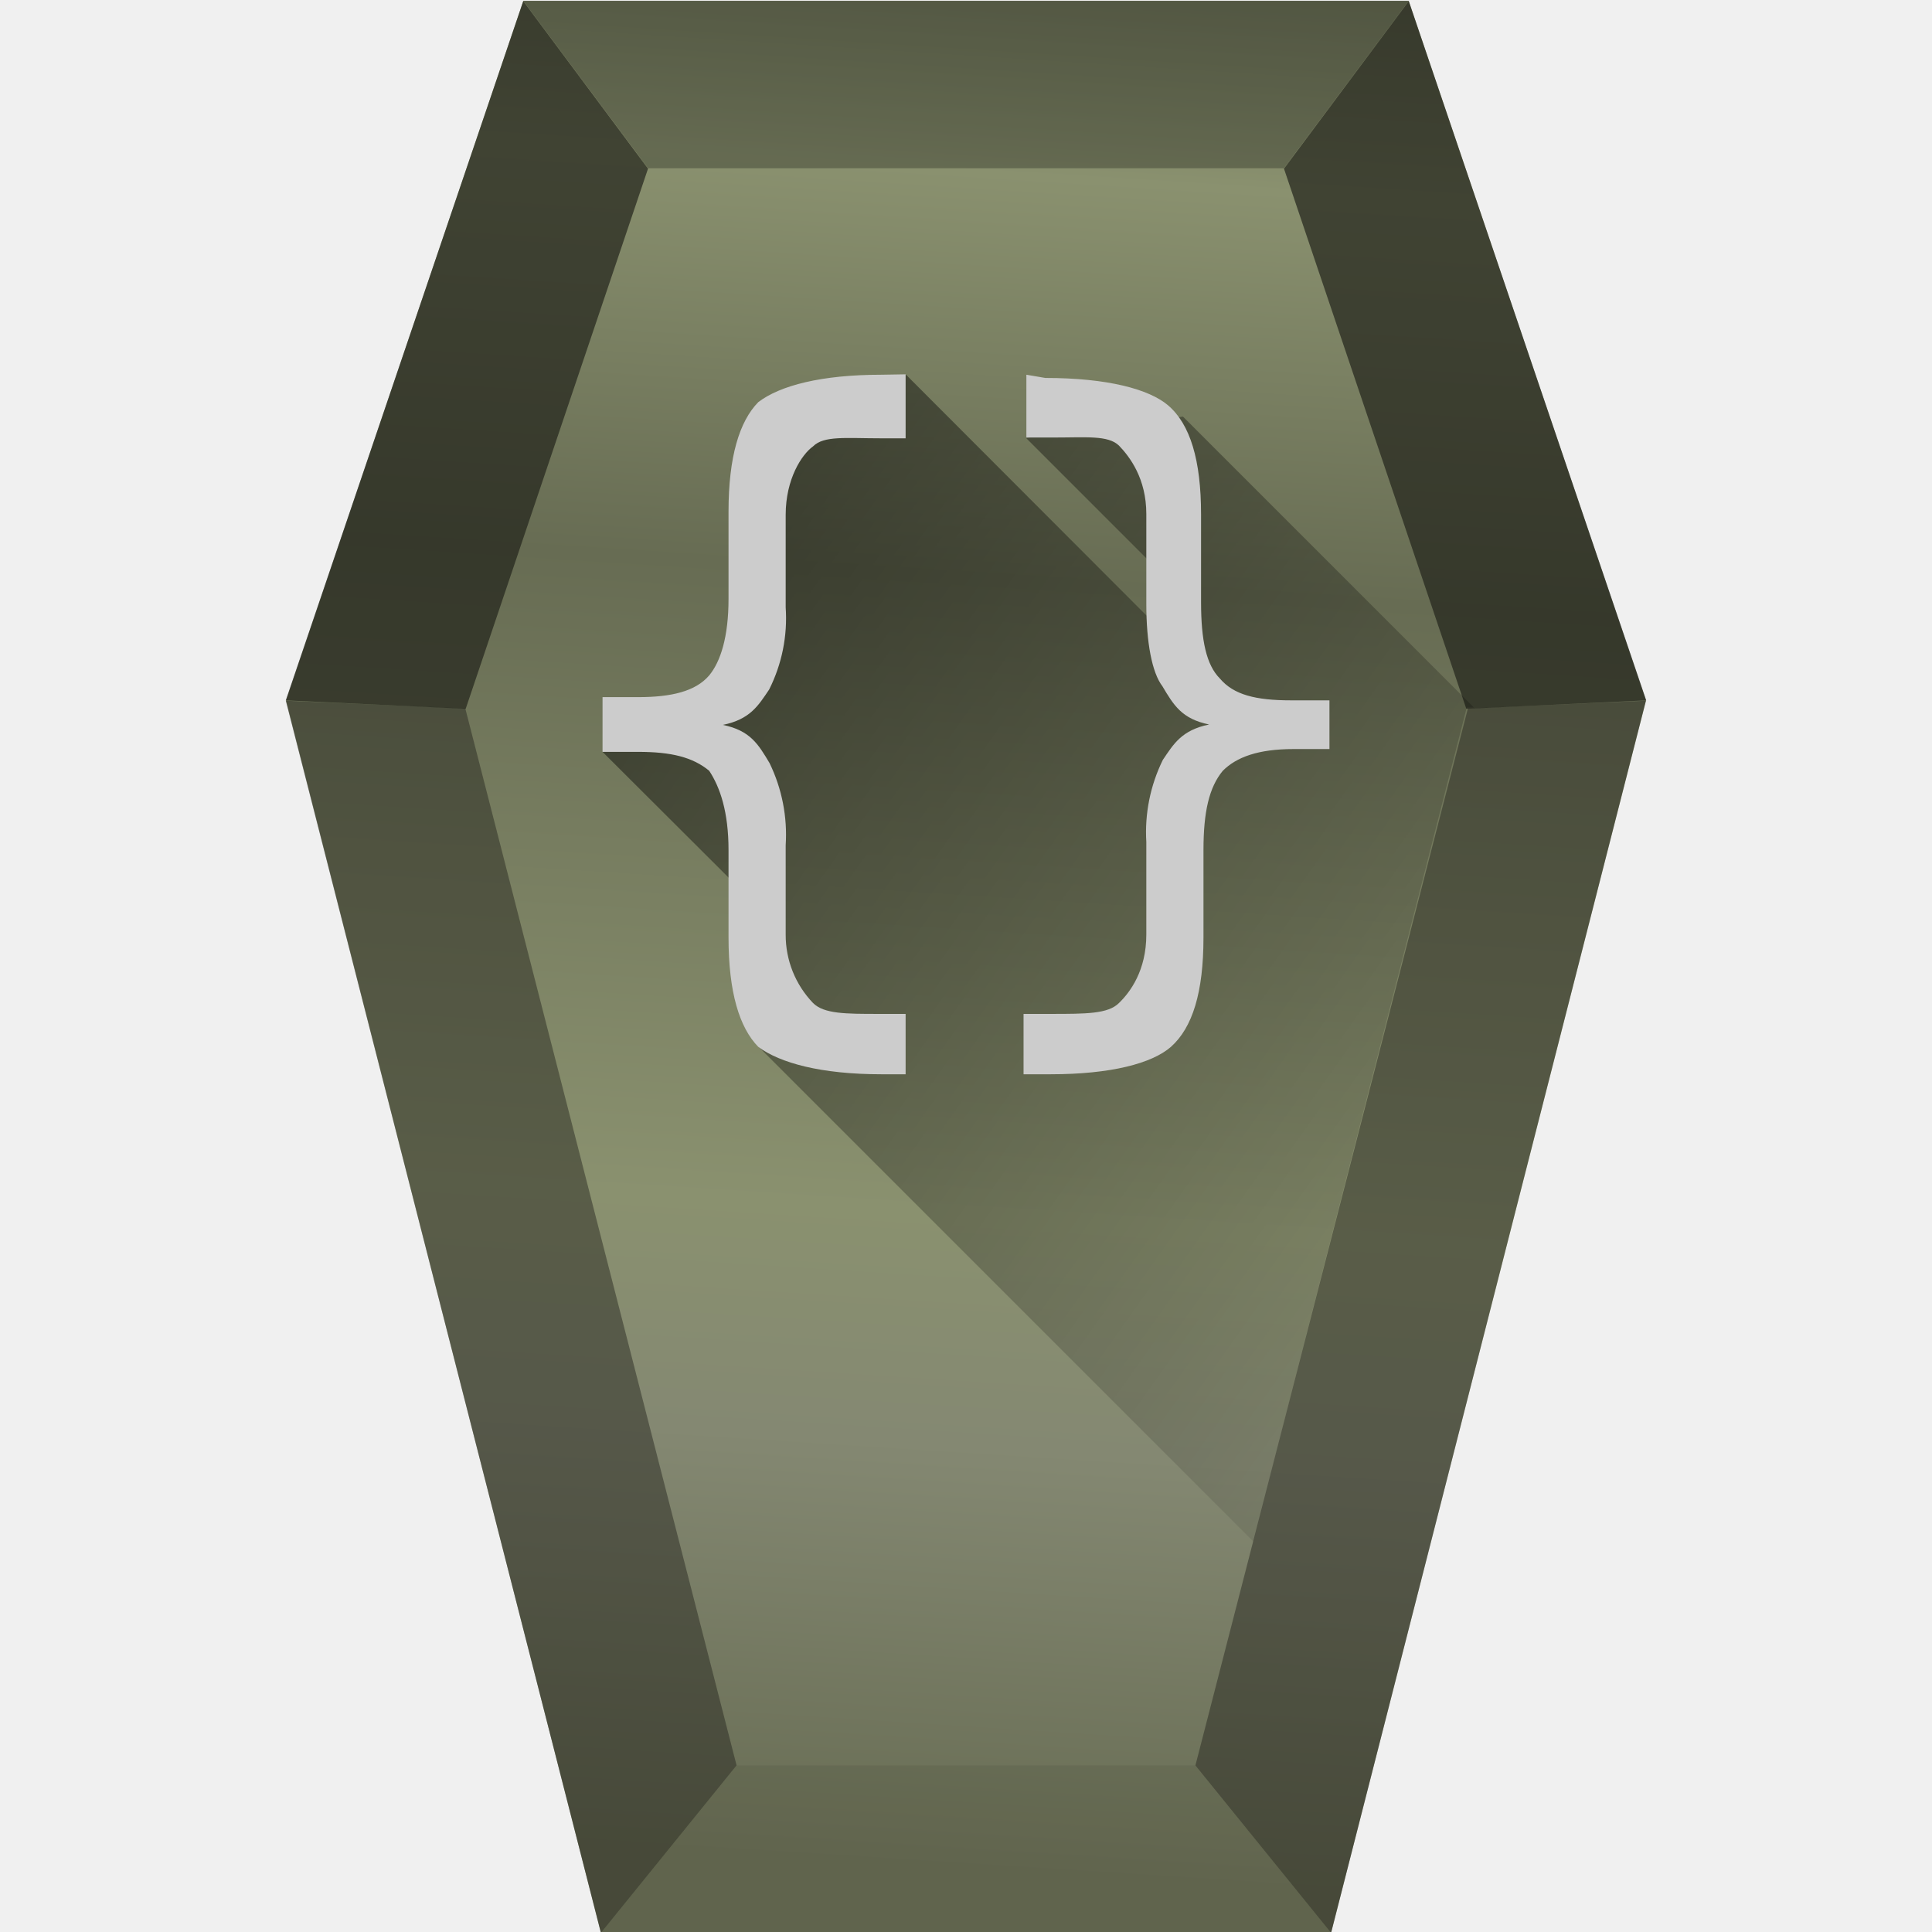
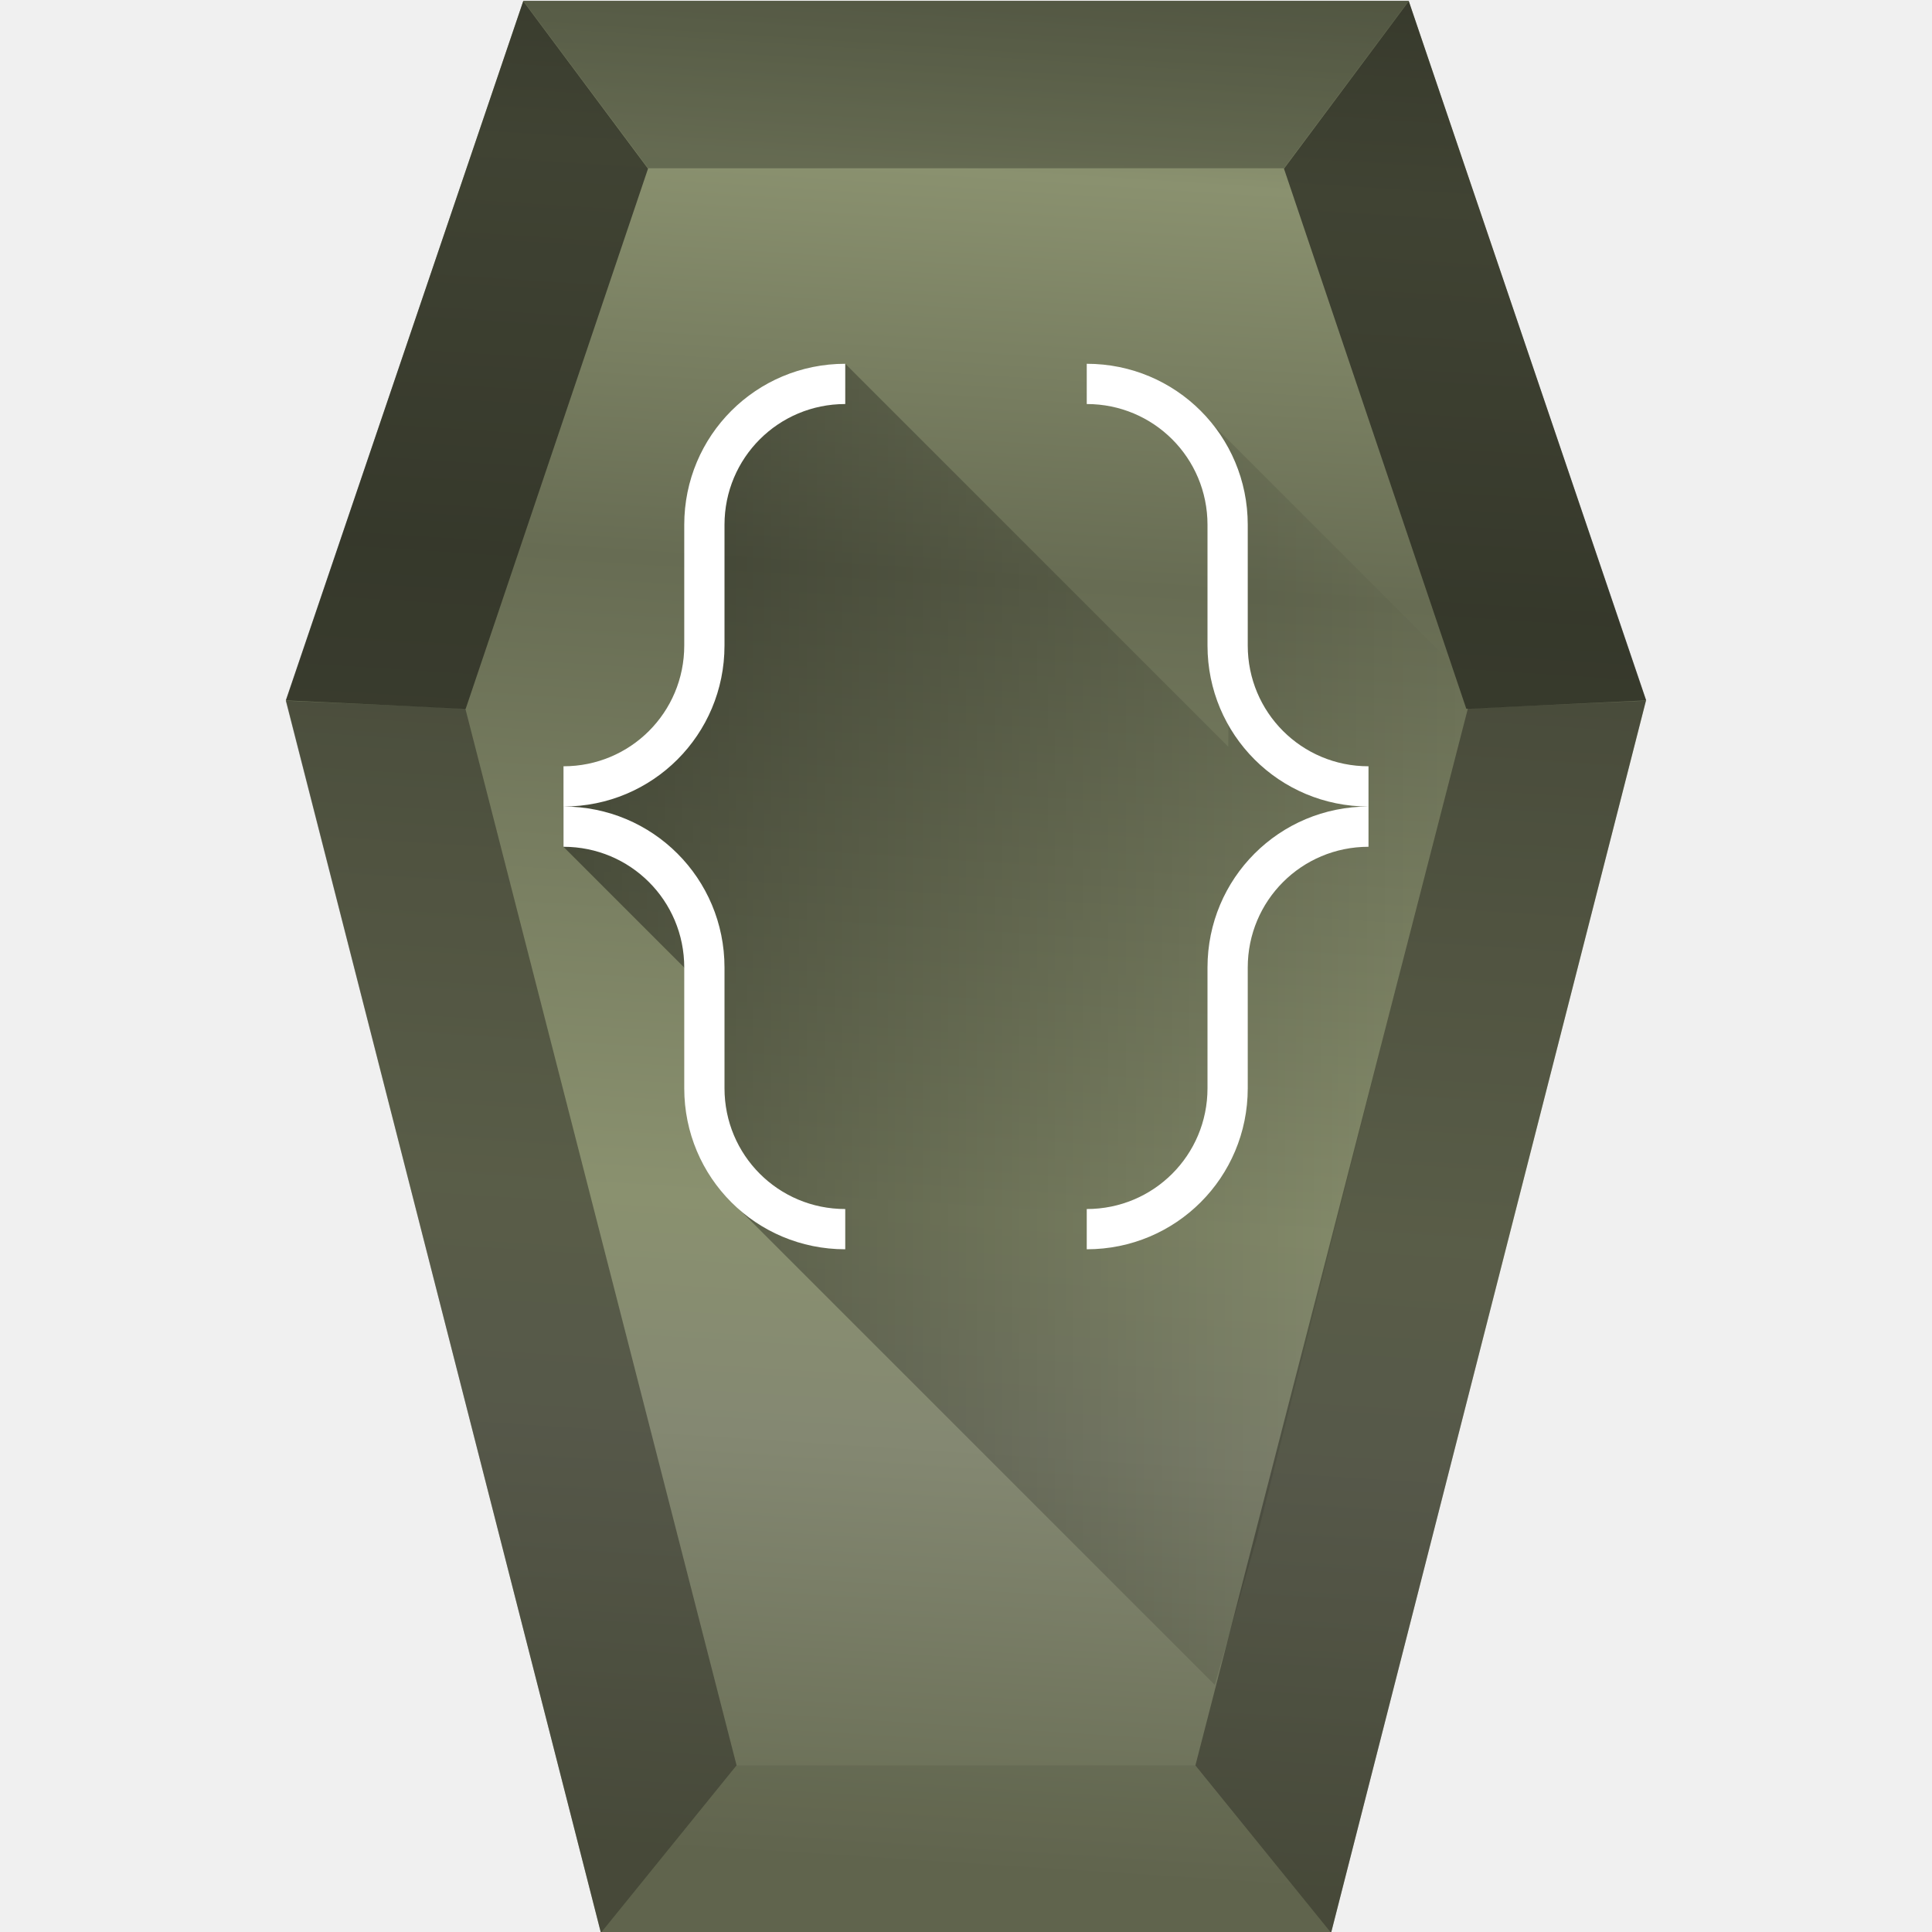
- <svg xmlns="http://www.w3.org/2000/svg" xmlns:xlink="http://www.w3.org/1999/xlink" viewBox="0 0 48 48" version="1.1" id="svg42">
-   <defs id="defs22">
-     <linearGradient id="b">
-       <stop offset="0" id="stop2" />
-       <stop offset="1" stop-opacity="0" id="stop4" />
+ <svg xmlns="http://www.w3.org/2000/svg" version="1.1" viewBox="0 0 48 48" id="svg42">
+   <defs id="defs20">
+     <linearGradient id="c" x1="29.07" x2="26" y1="-1.19" y2="46.57" gradientTransform="matrix(0.99999,0,0,0.99999,0,0.02)" gradientUnits="userSpaceOnUse">
+       <stop stop-color="#676c53" offset="0" id="stop2" />
+       <stop stop-color="#8a916f" offset=".12" id="stop4" />
+       <stop stop-color="#676c53" offset=".33" id="stop6" />
+       <stop stop-color="#8a916f" offset=".66" id="stop8" />
+       <stop stop-color="#848872" offset=".78" id="stop10" />
+       <stop stop-color="#676c53" offset="1" id="stop12" />
    </linearGradient>
-     <linearGradient gradientTransform="matrix(0.9999881,0,0,0.9999881,0,0.02)" xlink:href="#a" id="c" x1="29.07" y1="-1.19" x2="26" y2="46.57" gradientUnits="userSpaceOnUse" />
-     <linearGradient id="a">
-       <stop offset="0" stop-color="#676c53" id="stop8" />
-       <stop offset=".12" stop-color="#8a916f" id="stop10" />
-       <stop offset=".33" stop-color="#676c53" id="stop12" />
-       <stop offset=".66" stop-color="#8a916f" id="stop14" />
-       <stop offset=".78" stop-color="#848872" id="stop16" />
-       <stop offset="1" stop-color="#676c53" id="stop18" />
+     <linearGradient id="linearGradient868" x1="3.704" x2="9.65" y1="6.723" y2="6.723" gradientTransform="matrix(3.7795,0,0,3.7795,0,0.037984)" gradientUnits="userSpaceOnUse">
+       <stop offset="0" id="stop15" />
+       <stop stop-opacity="0" offset="1" id="stop17" />
    </linearGradient>
-     <linearGradient xlink:href="#b" id="d" gradientUnits="userSpaceOnUse" x1="12.41" y1="11.28" x2="42.4" y2="32.56" />
  </defs>
-   <path d="M 40.895,17.406 33.071,48.02 H 14.929 L 7.106,17.406 13.002,0.02 h 21.997 z" id="path24" style="fill:url(#c);stroke-width:3.78" />
-   <path d="m 18.3,43.86 -3.37,4.16 h 18.14 l -3.36,-4.16 z" id="path26" style="fill:none" />
-   <path d="m 13,0.02 3.1,4.16 H 31.9 L 35,0.02 Z" id="path28" style="fill:#22241c;fill-opacity:0.35" />
-   <path d="M 18.3,43.86 14.93,48.02 7.1,17.41 11.56,17.6 Z" id="path30" style="fill:#22241c;fill-opacity:0.47" />
-   <path d="M 7.1,17.4 13,0.03 16.1,4.19 11.57,17.61 Z m 33.8,0 L 35,0.03 31.9,4.19 36.43,17.61 Z" id="path32" style="fill:#22241c;fill-opacity:0.71" />
-   <path d="m 29.7,43.86 3.37,4.16 7.82,-30.61 -4.42,0.19 z" id="path34" style="fill:#22241c;fill-opacity:0.47" />
-   <path d="m 18.3,43.86 -3.37,4.16 h 18.14 l -3.36,-4.16 z" id="path36" style="fill:#22241c;fill-opacity:0.1" />
-   <path d="m 22.51,9.31 -3.49,1.19 -0.35,5.6 -1.06,1.26 -2.64,1.32 3.86,3.85 0.01,3.47 12.3,12.3 5.3,-20.72 h 0.18 l -7.23,-7.23 -3.9,0.53 3.36,3.36 0.34,1.76 z" id="path38" style="opacity:0.53;fill:url(#d)" />
-   <path d="m 21.9,9.31 c -1.5,0 -2.52,0.27 -3.06,0.68 -0.47,0.48 -0.74,1.36 -0.74,2.72 v 2.17 c 0,0.95 -0.2,1.56 -0.48,1.9 -0.34,0.4 -0.95,0.54 -1.76,0.54 h -0.89 v 1.36 h 0.89 c 0.81,0 1.35,0.13 1.76,0.47 0.27,0.41 0.48,1.02 0.48,1.97 v 2.17 c 0,1.36 0.27,2.24 0.74,2.72 0.54,0.4 1.56,0.68 3.06,0.68 h 0.6 v -1.5 h -0.67 c -0.82,0 -1.36,0 -1.63,-0.27 a 2.44,2.44 0 0 1 -0.68,-1.7 V 21 a 4.07,4.07 0 0 0 -0.4,-2.04 c -0.28,-0.47 -0.48,-0.81 -1.16,-0.95 0.68,-0.14 0.88,-0.48 1.15,-0.88 a 3.94,3.94 0 0 0 0.41,-2.04 v -2.3 c 0,-0.89 0.4,-1.5 0.68,-1.7 0.27,-0.27 0.81,-0.2 1.7,-0.2 h 0.6 V 9.3 Z m 3.6,0 v 1.56 h 0.67 c 0.82,0 1.36,-0.06 1.63,0.2 0.27,0.28 0.68,0.82 0.68,1.7 v 2.24 c 0,0.95 0.14,1.7 0.4,2.04 0.28,0.47 0.48,0.81 1.16,0.95 -0.68,0.14 -0.88,0.48 -1.15,0.88 a 4.07,4.07 0 0 0 -0.41,2.04 v 2.3 c 0,0.89 -0.4,1.43 -0.68,1.7 -0.27,0.27 -0.81,0.27 -1.7,0.27 h -0.67 v 1.5 h 0.67 c 1.5,0 2.52,-0.27 2.99,-0.68 0.54,-0.48 0.81,-1.36 0.81,-2.72 v -2.17 c 0,-0.95 0.14,-1.56 0.48,-1.97 0.34,-0.34 0.88,-0.54 1.76,-0.54 h 0.89 V 17.4 h -0.95 c -0.89,0 -1.43,-0.14 -1.77,-0.54 -0.34,-0.34 -0.47,-0.95 -0.47,-1.9 v -2.18 c 0,-1.35 -0.27,-2.24 -0.82,-2.71 -0.47,-0.4 -1.5,-0.68 -3.05,-0.68 z" id="path40" style="fill:#cccccc" />
+   <path d="M 40.895,17.406 33.071,48.02 H 14.929 L 7.106,17.406 13.002,0.02 h 21.997 z" id="path22" style="fill:url(#c);stroke-width:3.78" />
+   <path d="m 18.3,43.86 -3.37,4.16 h 18.14 l -3.36,-4.16 z" id="path24" style="fill:none" />
+   <g id="g36" style="fill:#22241c">
+     <path d="m 13,0.02 3.1,4.16 H 31.9 L 35,0.02 Z" id="path26" style="fill-opacity:0.35" />
+     <path d="M 18.3,43.86 14.93,48.02 7.1,17.41 11.56,17.6 Z" id="path28" style="fill-opacity:0.47" />
+     <path d="M 7.1,17.4 13,0.03 16.1,4.19 11.57,17.61 Z m 33.8,0 L 35,0.03 31.9,4.19 36.43,17.61 Z" id="path30" style="fill-opacity:0.71" />
+     <path d="m 29.7,43.86 3.37,4.16 7.82,-30.61 -4.42,0.19 z" id="path32" style="fill-opacity:0.47" />
+     <path d="m 18.3,43.86 -3.37,4.16 h 18.14 l -3.36,-4.16 z" id="path34" style="fill-opacity:0.1" />
+   </g>
+   <path d="m 36.155,16.57 -5.974,-5.974 0.361,5.614 -0.026,2.343 -9.515,-9.515 -1.996,1.095 -1.7,2.112 0.103,4.429 -0.464,1.391 -2.944,1.974 v 1 l 3.462,3.462 0.564,5.204 12.155,12.155 1.032,-3.607 3.835,-15.165 1.425,-5.51 z" id="path38" style="opacity:0.4;fill:url(#linearGradient868);stroke-width:3.78" />
+   <path d="m 21,9.038 c -2.216,0 -4,1.784 -4,4 v 3 c 0,1.662 -1.338,3 -3,3 v 1 c 2.216,0 4,-1.784 4,-4 v -3 c 0,-1.662 1.338,-3 3,-3 z m -7,11 v 1 c 1.662,0 3,1.338 3,3 v 3 c 0,2.216 1.784,4 4,4 V 30.038 c -1.662,0 -3,-1.338 -3,-3 v -3 c 0,-2.216 -1.784,-4 -4,-4 m 13,-11 v 1 c 1.662,0 3,1.338 3,3 v 3 c 0,2.216 1.784,4 4,4 V 19.038 c -1.662,0 -3,-1.338 -3,-3 v -3 c 0,-2.216 -1.784,-4 -4,-4 m 7,11 c -2.216,0 -4,1.784 -4,4 v 3 c 0,1.662 -1.338,3 -3,3 v 1 c 2.216,0 4,-1.784 4,-4 v -3 c 0,-1.662 1.338,-3 3,-3 z" id="path40" style="color:#000000;fill:#ffffff;stroke-width:1;color-rendering:auto;image-rendering:auto;shape-rendering:auto" />
</svg>
